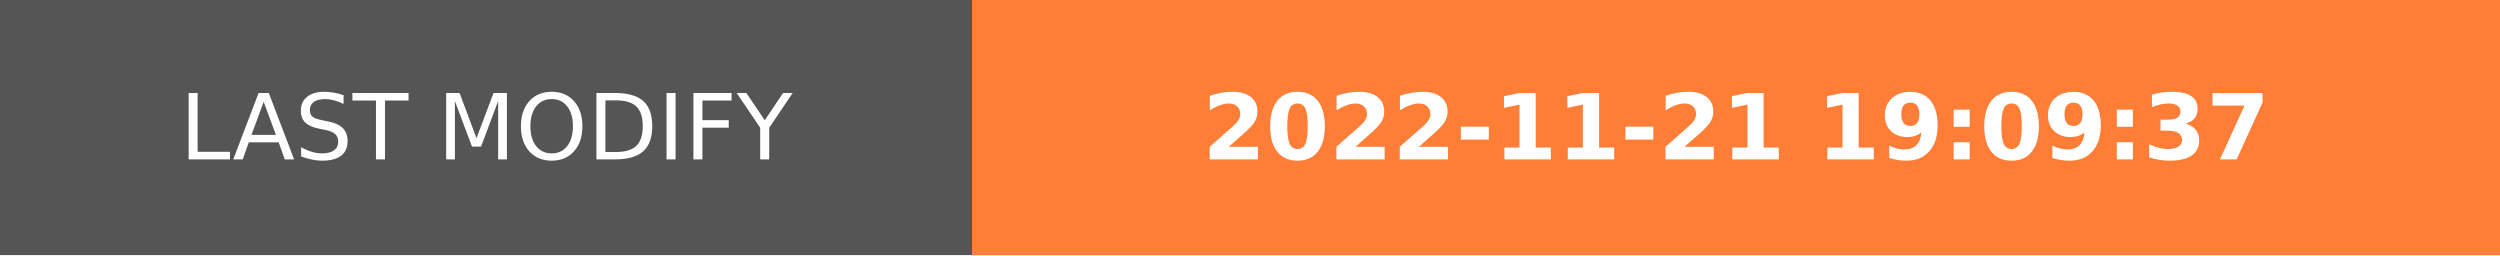
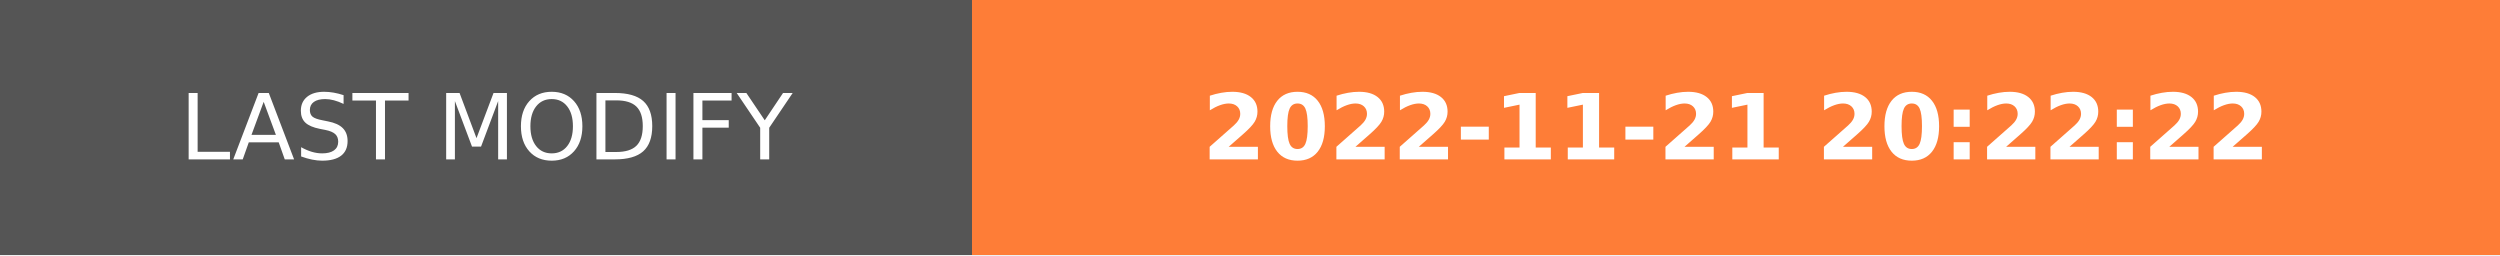
- <svg xmlns="http://www.w3.org/2000/svg" width="274.5" height="28" role="img" aria-label="LAST MODIFY: 2022-11-21 19:09:37">
+ <svg xmlns="http://www.w3.org/2000/svg" width="274.5" height="28" role="img" aria-label="LAST MODIFY: 2022-11-21 20:22:22">
  <g shape-rendering="crispEdges">
    <rect width="106.75" height="28" fill="#555" />
    <rect x="106.75" width="167.75" height="28" fill="#fe7d37" />
  </g>
  <g fill="#fff" text-anchor="middle" font-family="Verdana,Geneva,DejaVu Sans,sans-serif" text-rendering="geometricPrecision" font-size="100">
    <text transform="scale(.1)" x="533.75" y="175" textLength="827.5" fill="#fff">LAST MODIFY</text>
-     <text transform="scale(.1)" x="1906.25" y="175" textLength="1437.5" fill="#fff" font-weight="bold">2022-11-21 19:09:37</text>
+     <text transform="scale(.1)" x="1906.25" y="175" textLength="1437.5" fill="#fff" font-weight="bold">2022-11-21 20:22:22</text>
  </g>
</svg>
